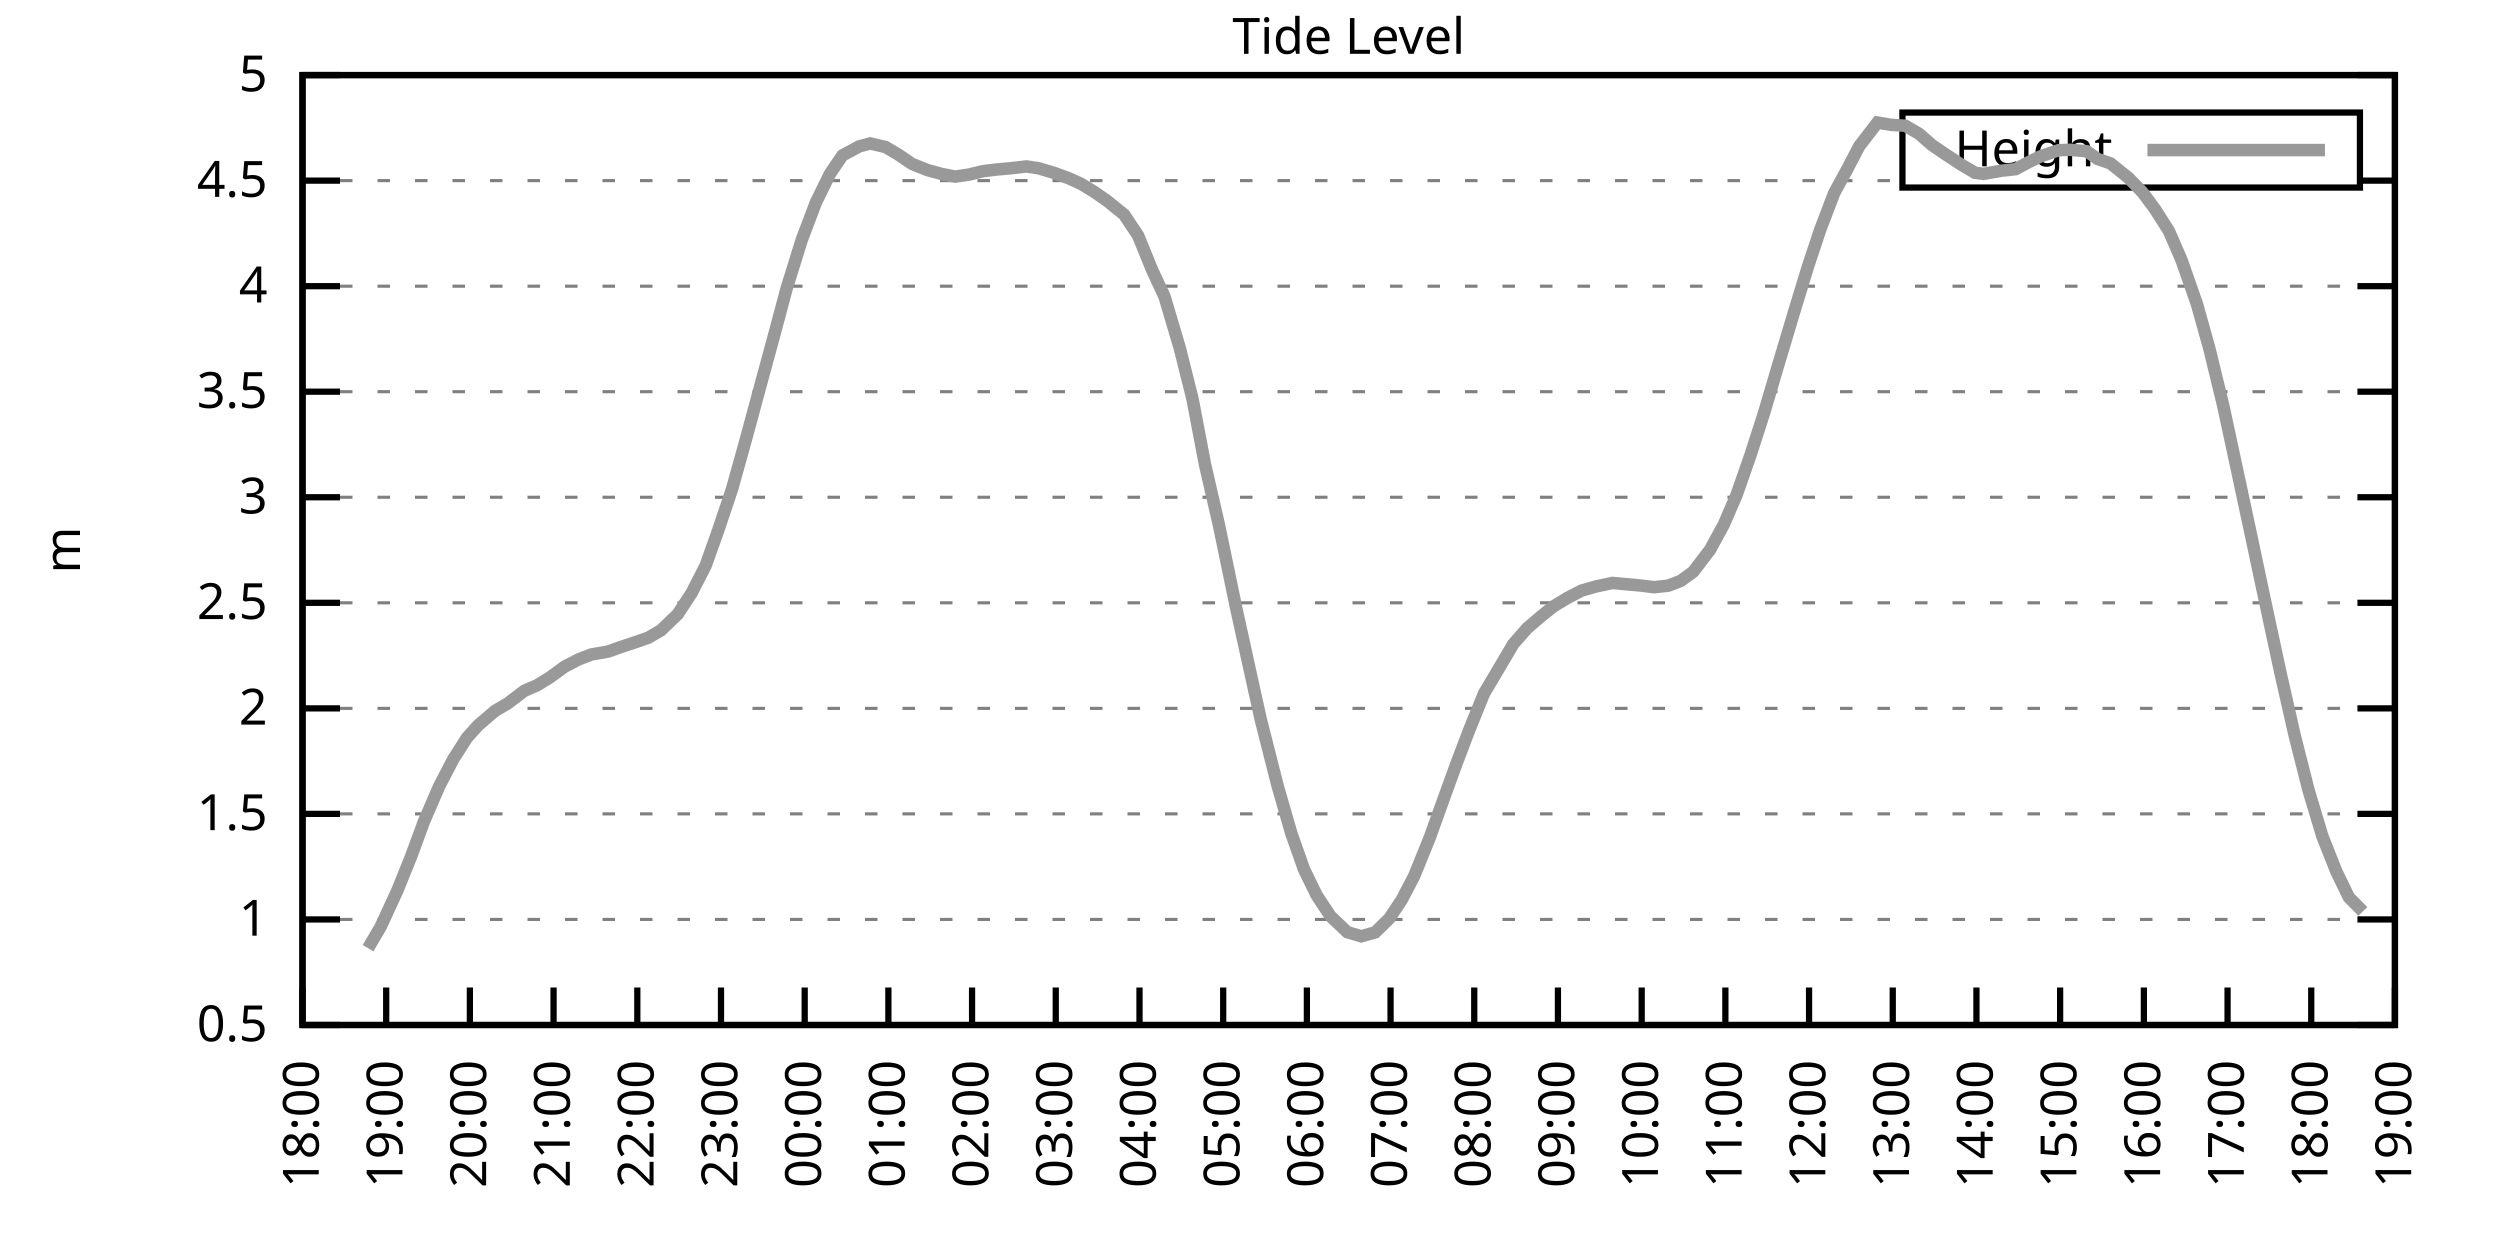
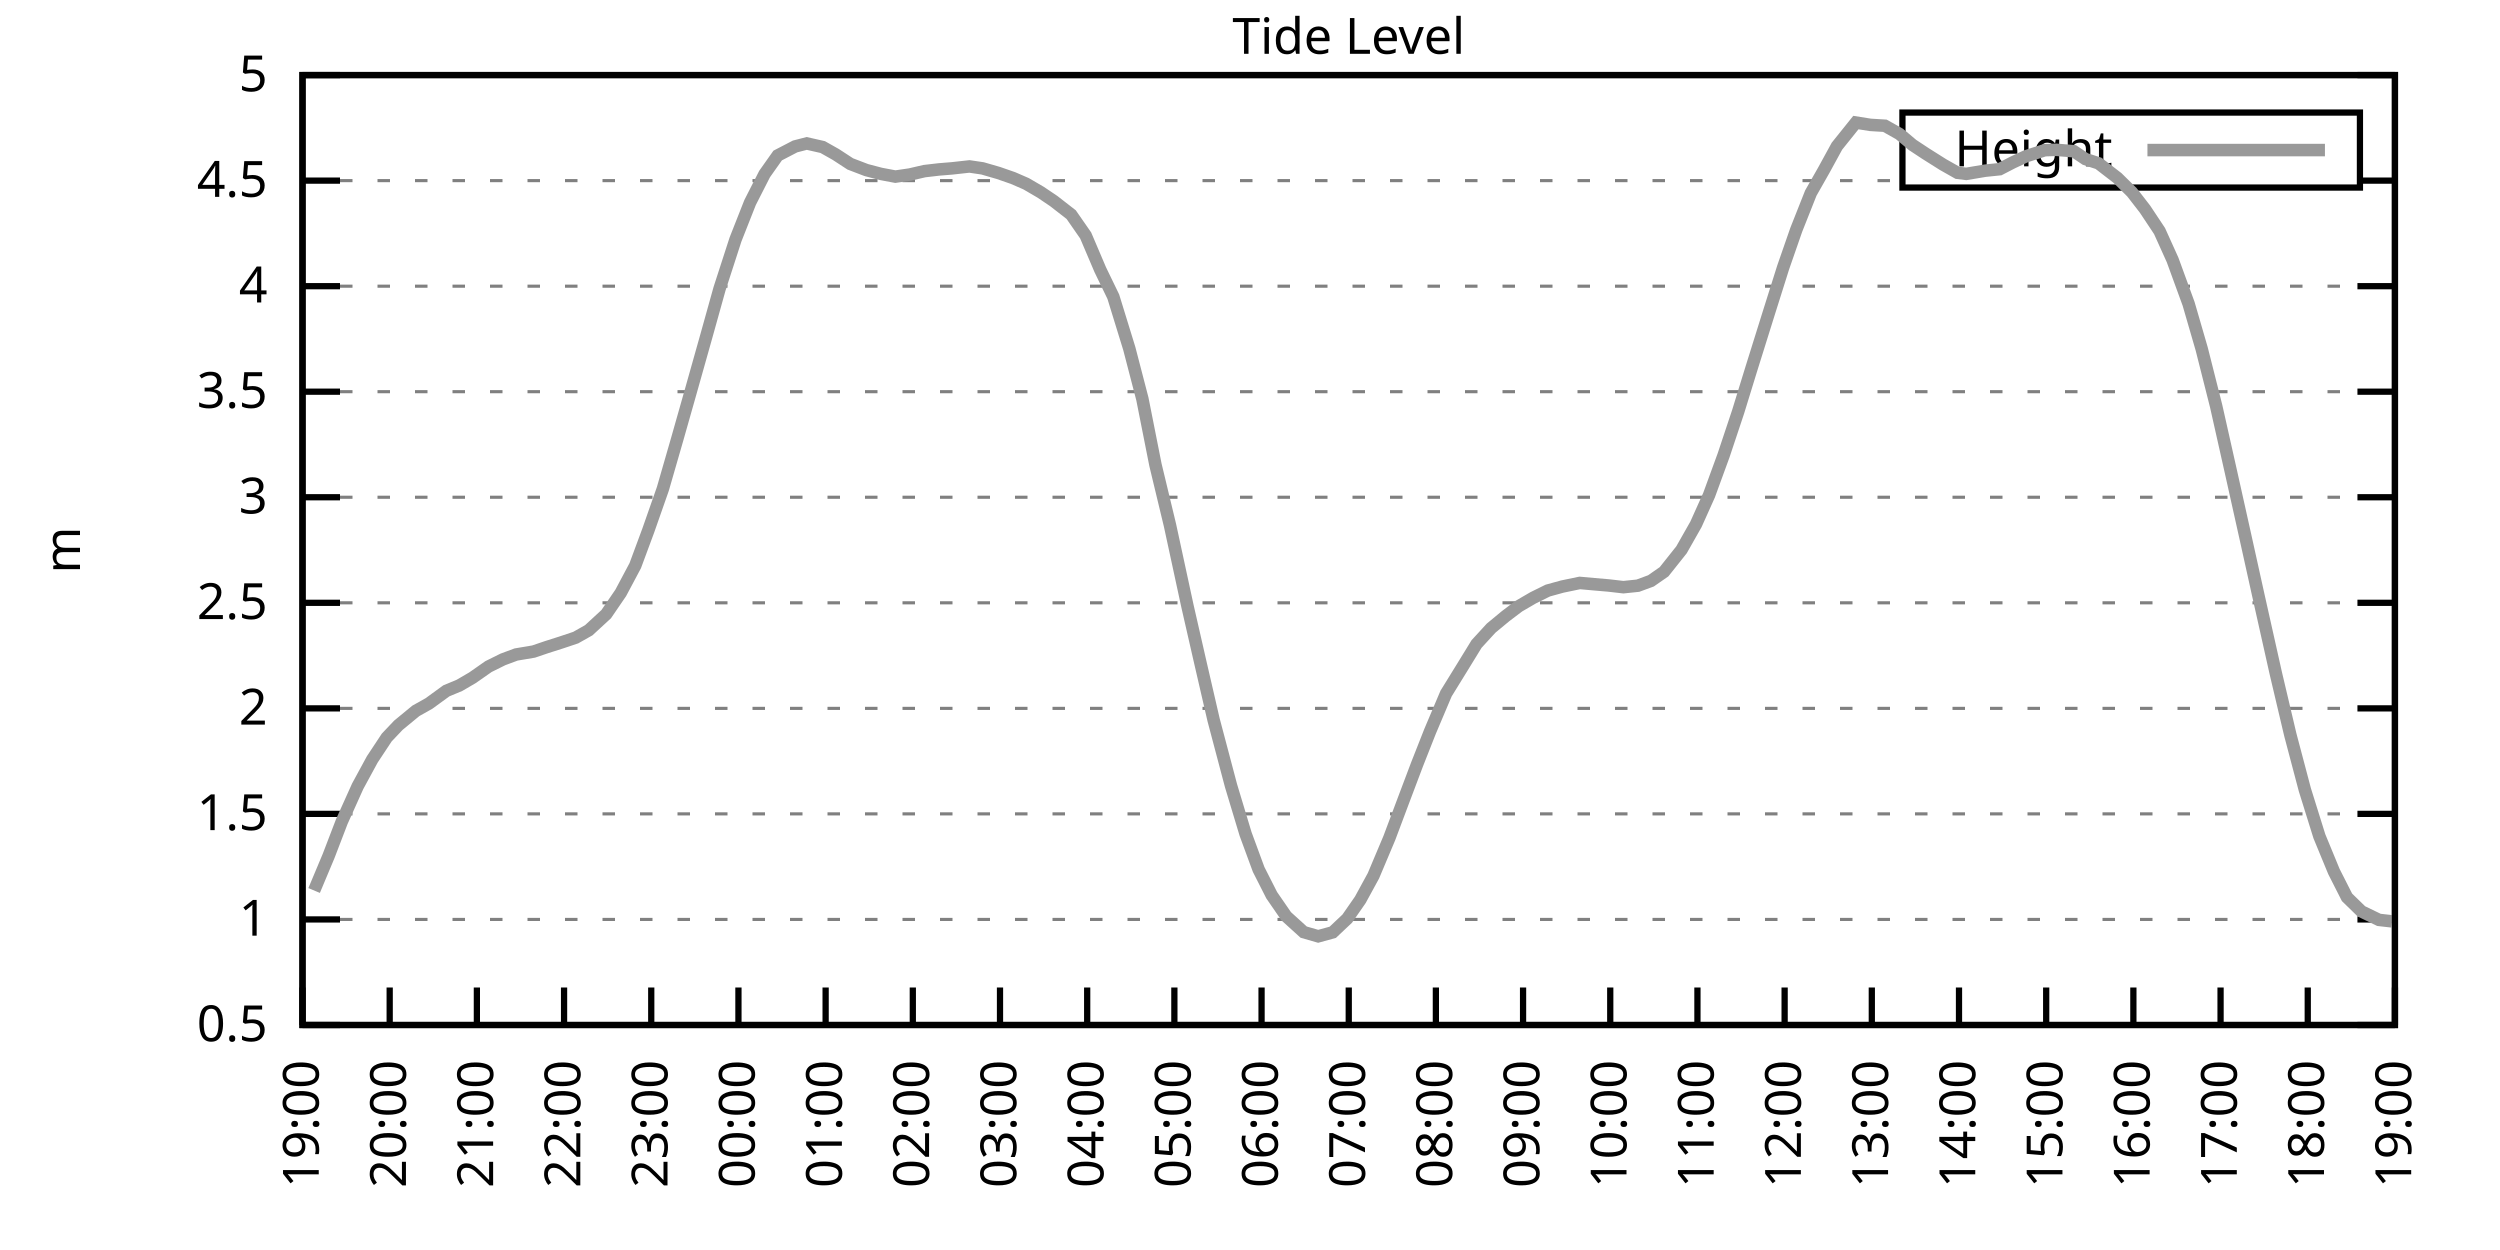
<svg xmlns="http://www.w3.org/2000/svg" xmlns:xlink="http://www.w3.org/1999/xlink" width="400" height="200" viewBox="0 0 400 200">
  <g id="gnuplot_canvas">
    <rect x="0" y="0" width="400" height="200" fill="none" />
    <defs>
      <circle id="gpDot" r="0.5" stroke-width="0.5" stroke="currentColor" />
      <path id="gpPt0" stroke-width="0.333" stroke="currentColor" d="M-1,0 h2 M0,-1 v2" />
      <path id="gpPt1" stroke-width="0.333" stroke="currentColor" d="M-1,-1 L1,1 M1,-1 L-1,1" />
      <path id="gpPt2" stroke-width="0.333" stroke="currentColor" d="M-1,0 L1,0 M0,-1 L0,1 M-1,-1 L1,1 M-1,1 L1,-1" />
      <rect id="gpPt3" stroke-width="0.333" stroke="currentColor" x="-1" y="-1" width="2" height="2" />
      <rect id="gpPt4" stroke-width="0.333" stroke="currentColor" fill="currentColor" x="-1" y="-1" width="2" height="2" />
      <circle id="gpPt5" stroke-width="0.333" stroke="currentColor" cx="0" cy="0" r="1" />
      <use xlink:href="#gpPt5" id="gpPt6" fill="currentColor" stroke="none" />
      <path id="gpPt7" stroke-width="0.333" stroke="currentColor" d="M0,-1.33 L-1.33,0.67 L1.33,0.67 z" />
      <use xlink:href="#gpPt7" id="gpPt8" fill="currentColor" stroke="none" />
      <use xlink:href="#gpPt7" id="gpPt9" stroke="currentColor" transform="rotate(180)" />
      <use xlink:href="#gpPt9" id="gpPt10" fill="currentColor" stroke="none" />
      <use xlink:href="#gpPt3" id="gpPt11" stroke="currentColor" transform="rotate(45)" />
      <use xlink:href="#gpPt11" id="gpPt12" fill="currentColor" stroke="none" />
      <path id="gpPt13" stroke-width="0.333" stroke="currentColor" d="M0,1.330 L1.265,0.411 L0.782,-1.067 L-0.782,-1.076 L-1.265,0.411 z" />
      <use xlink:href="#gpPt13" id="gpPt14" fill="currentColor" stroke="none" />
      <filter id="textbox" filterUnits="objectBoundingBox" x="0" y="0" height="1" width="1">
        <feFlood flood-color="white" flood-opacity="1" result="bgnd" />
        <feComposite in="SourceGraphic" in2="bgnd" operator="atop" />
      </filter>
      <filter id="greybox" filterUnits="objectBoundingBox" x="0" y="0" height="1" width="1">
        <feFlood flood-color="lightgrey" flood-opacity="1" result="grey" />
        <feComposite in="SourceGraphic" in2="grey" operator="atop" />
      </filter>
    </defs>
    <g fill="none" color="white" stroke="currentColor" stroke-width="1.00" stroke-linecap="butt" stroke-linejoin="miter">
</g>
    <g fill="none" color="black" stroke="currentColor" stroke-width="1.00" stroke-linecap="butt" stroke-linejoin="miter">
      <g stroke="none" shape-rendering="crispEdges">
        <polygon fill="rgb(255, 255, 255)" points="48.40,164.00 383.18,164.00 383.18,12.02 48.40,12.02 " />
      </g>
    </g>
    <g fill="none" color="black" stroke="currentColor" stroke-width="1.00" stroke-linecap="butt" stroke-linejoin="miter">
</g>
    <g fill="none" color="black" stroke="black" stroke-width="0.50" stroke-linecap="butt" stroke-linejoin="miter">
</g>
    <g fill="none" color="gray" stroke="currentColor" stroke-width="0.50" stroke-linecap="butt" stroke-linejoin="miter">
      <path stroke="gray" stroke-dasharray="2,4" class="gridline" d="M48.40,164.00 L383.19,164.00  " />
    </g>
    <g fill="none" color="gray" stroke="gray" stroke-width="1.00" stroke-linecap="butt" stroke-linejoin="miter">
</g>
    <g fill="none" color="black" stroke="currentColor" stroke-width="1.00" stroke-linecap="butt" stroke-linejoin="miter">
      <path stroke="black" d="M48.40,164.00 L54.40,164.00 M383.19,164.00 L377.19,164.00  " />
      <g transform="translate(42.80,166.60)" stroke="none" fill="black" font-family="Sans" font-size="8.00" text-anchor="end">
        <text>
          <tspan font-family="Sans"> 0.5</tspan>
        </text>
      </g>
    </g>
    <g fill="none" color="black" stroke="currentColor" stroke-width="1.00" stroke-linecap="butt" stroke-linejoin="miter">
</g>
    <g fill="none" color="black" stroke="black" stroke-width="0.50" stroke-linecap="butt" stroke-linejoin="miter">
</g>
    <g fill="none" color="gray" stroke="currentColor" stroke-width="0.50" stroke-linecap="butt" stroke-linejoin="miter">
      <path stroke="gray" stroke-dasharray="2,4" class="gridline" d="M48.40,147.11 L383.19,147.11  " />
    </g>
    <g fill="none" color="gray" stroke="gray" stroke-width="1.00" stroke-linecap="butt" stroke-linejoin="miter">
</g>
    <g fill="none" color="black" stroke="currentColor" stroke-width="1.00" stroke-linecap="butt" stroke-linejoin="miter">
      <path stroke="black" d="M48.40,147.11 L54.40,147.11 M383.19,147.11 L377.19,147.11  " />
      <g transform="translate(42.80,149.71)" stroke="none" fill="black" font-family="Sans" font-size="8.00" text-anchor="end">
        <text>
          <tspan font-family="Sans"> 1</tspan>
        </text>
      </g>
    </g>
    <g fill="none" color="black" stroke="currentColor" stroke-width="1.00" stroke-linecap="butt" stroke-linejoin="miter">
</g>
    <g fill="none" color="black" stroke="black" stroke-width="0.50" stroke-linecap="butt" stroke-linejoin="miter">
</g>
    <g fill="none" color="gray" stroke="currentColor" stroke-width="0.50" stroke-linecap="butt" stroke-linejoin="miter">
      <path stroke="gray" stroke-dasharray="2,4" class="gridline" d="M48.40,130.22 L383.19,130.22  " />
    </g>
    <g fill="none" color="gray" stroke="gray" stroke-width="1.00" stroke-linecap="butt" stroke-linejoin="miter">
</g>
    <g fill="none" color="black" stroke="currentColor" stroke-width="1.00" stroke-linecap="butt" stroke-linejoin="miter">
      <path stroke="black" d="M48.40,130.22 L54.40,130.22 M383.19,130.22 L377.19,130.22  " />
      <g transform="translate(42.80,132.82)" stroke="none" fill="black" font-family="Sans" font-size="8.00" text-anchor="end">
        <text>
          <tspan font-family="Sans"> 1.5</tspan>
        </text>
      </g>
    </g>
    <g fill="none" color="black" stroke="currentColor" stroke-width="1.00" stroke-linecap="butt" stroke-linejoin="miter">
</g>
    <g fill="none" color="black" stroke="black" stroke-width="0.50" stroke-linecap="butt" stroke-linejoin="miter">
</g>
    <g fill="none" color="gray" stroke="currentColor" stroke-width="0.50" stroke-linecap="butt" stroke-linejoin="miter">
      <path stroke="gray" stroke-dasharray="2,4" class="gridline" d="M48.40,113.34 L383.19,113.34  " />
    </g>
    <g fill="none" color="gray" stroke="gray" stroke-width="1.00" stroke-linecap="butt" stroke-linejoin="miter">
</g>
    <g fill="none" color="black" stroke="currentColor" stroke-width="1.00" stroke-linecap="butt" stroke-linejoin="miter">
      <path stroke="black" d="M48.40,113.34 L54.40,113.34 M383.19,113.34 L377.19,113.34  " />
      <g transform="translate(42.80,115.94)" stroke="none" fill="black" font-family="Sans" font-size="8.00" text-anchor="end">
        <text>
          <tspan font-family="Sans"> 2</tspan>
        </text>
      </g>
    </g>
    <g fill="none" color="black" stroke="currentColor" stroke-width="1.00" stroke-linecap="butt" stroke-linejoin="miter">
</g>
    <g fill="none" color="black" stroke="black" stroke-width="0.50" stroke-linecap="butt" stroke-linejoin="miter">
</g>
    <g fill="none" color="gray" stroke="currentColor" stroke-width="0.50" stroke-linecap="butt" stroke-linejoin="miter">
      <path stroke="gray" stroke-dasharray="2,4" class="gridline" d="M48.40,96.45 L383.19,96.45  " />
    </g>
    <g fill="none" color="gray" stroke="gray" stroke-width="1.00" stroke-linecap="butt" stroke-linejoin="miter">
</g>
    <g fill="none" color="black" stroke="currentColor" stroke-width="1.00" stroke-linecap="butt" stroke-linejoin="miter">
      <path stroke="black" d="M48.40,96.45 L54.40,96.45 M383.19,96.45 L377.19,96.45  " />
      <g transform="translate(42.80,99.05)" stroke="none" fill="black" font-family="Sans" font-size="8.00" text-anchor="end">
        <text>
          <tspan font-family="Sans"> 2.5</tspan>
        </text>
      </g>
    </g>
    <g fill="none" color="black" stroke="currentColor" stroke-width="1.00" stroke-linecap="butt" stroke-linejoin="miter">
</g>
    <g fill="none" color="black" stroke="black" stroke-width="0.50" stroke-linecap="butt" stroke-linejoin="miter">
</g>
    <g fill="none" color="gray" stroke="currentColor" stroke-width="0.50" stroke-linecap="butt" stroke-linejoin="miter">
      <path stroke="gray" stroke-dasharray="2,4" class="gridline" d="M48.40,79.56 L383.19,79.56  " />
    </g>
    <g fill="none" color="gray" stroke="gray" stroke-width="1.00" stroke-linecap="butt" stroke-linejoin="miter">
</g>
    <g fill="none" color="black" stroke="currentColor" stroke-width="1.00" stroke-linecap="butt" stroke-linejoin="miter">
      <path stroke="black" d="M48.40,79.56 L54.40,79.56 M383.19,79.56 L377.19,79.56  " />
      <g transform="translate(42.80,82.16)" stroke="none" fill="black" font-family="Sans" font-size="8.00" text-anchor="end">
        <text>
          <tspan font-family="Sans"> 3</tspan>
        </text>
      </g>
    </g>
    <g fill="none" color="black" stroke="currentColor" stroke-width="1.00" stroke-linecap="butt" stroke-linejoin="miter">
</g>
    <g fill="none" color="black" stroke="black" stroke-width="0.50" stroke-linecap="butt" stroke-linejoin="miter">
</g>
    <g fill="none" color="gray" stroke="currentColor" stroke-width="0.50" stroke-linecap="butt" stroke-linejoin="miter">
      <path stroke="gray" stroke-dasharray="2,4" class="gridline" d="M48.40,62.67 L383.19,62.67  " />
    </g>
    <g fill="none" color="gray" stroke="gray" stroke-width="1.00" stroke-linecap="butt" stroke-linejoin="miter">
</g>
    <g fill="none" color="black" stroke="currentColor" stroke-width="1.00" stroke-linecap="butt" stroke-linejoin="miter">
      <path stroke="black" d="M48.40,62.67 L54.40,62.67 M383.19,62.67 L377.19,62.67  " />
      <g transform="translate(42.80,65.27)" stroke="none" fill="black" font-family="Sans" font-size="8.00" text-anchor="end">
        <text>
          <tspan font-family="Sans"> 3.5</tspan>
        </text>
      </g>
    </g>
    <g fill="none" color="black" stroke="currentColor" stroke-width="1.00" stroke-linecap="butt" stroke-linejoin="miter">
</g>
    <g fill="none" color="black" stroke="black" stroke-width="0.50" stroke-linecap="butt" stroke-linejoin="miter">
</g>
    <g fill="none" color="gray" stroke="currentColor" stroke-width="0.50" stroke-linecap="butt" stroke-linejoin="miter">
      <path stroke="gray" stroke-dasharray="2,4" class="gridline" d="M48.40,45.79 L383.19,45.79  " />
    </g>
    <g fill="none" color="gray" stroke="gray" stroke-width="1.00" stroke-linecap="butt" stroke-linejoin="miter">
</g>
    <g fill="none" color="black" stroke="currentColor" stroke-width="1.00" stroke-linecap="butt" stroke-linejoin="miter">
      <path stroke="black" d="M48.40,45.79 L54.40,45.79 M383.19,45.79 L377.19,45.79  " />
      <g transform="translate(42.80,48.39)" stroke="none" fill="black" font-family="Sans" font-size="8.00" text-anchor="end">
        <text>
          <tspan font-family="Sans"> 4</tspan>
        </text>
      </g>
    </g>
    <g fill="none" color="black" stroke="currentColor" stroke-width="1.00" stroke-linecap="butt" stroke-linejoin="miter">
</g>
    <g fill="none" color="black" stroke="black" stroke-width="0.50" stroke-linecap="butt" stroke-linejoin="miter">
</g>
    <g fill="none" color="gray" stroke="currentColor" stroke-width="0.50" stroke-linecap="butt" stroke-linejoin="miter">
      <path stroke="gray" stroke-dasharray="2,4" class="gridline" d="M48.40,28.90 L304.39,28.90 M377.59,28.90 L383.19,28.90  " />
    </g>
    <g fill="none" color="gray" stroke="gray" stroke-width="1.00" stroke-linecap="butt" stroke-linejoin="miter">
</g>
    <g fill="none" color="black" stroke="currentColor" stroke-width="1.00" stroke-linecap="butt" stroke-linejoin="miter">
      <path stroke="black" d="M48.40,28.90 L54.40,28.90 M383.19,28.90 L377.19,28.90  " />
      <g transform="translate(42.80,31.50)" stroke="none" fill="black" font-family="Sans" font-size="8.00" text-anchor="end">
        <text>
          <tspan font-family="Sans"> 4.5</tspan>
        </text>
      </g>
    </g>
    <g fill="none" color="black" stroke="currentColor" stroke-width="1.00" stroke-linecap="butt" stroke-linejoin="miter">
</g>
    <g fill="none" color="black" stroke="black" stroke-width="0.50" stroke-linecap="butt" stroke-linejoin="miter">
</g>
    <g fill="none" color="gray" stroke="currentColor" stroke-width="0.50" stroke-linecap="butt" stroke-linejoin="miter">
      <path stroke="gray" stroke-dasharray="2,4" class="gridline" d="M48.40,12.01 L383.19,12.01  " />
    </g>
    <g fill="none" color="gray" stroke="gray" stroke-width="1.00" stroke-linecap="butt" stroke-linejoin="miter">
</g>
    <g fill="none" color="black" stroke="currentColor" stroke-width="1.00" stroke-linecap="butt" stroke-linejoin="miter">
      <path stroke="black" d="M48.40,12.01 L54.40,12.01 M383.19,12.01 L377.19,12.01  " />
      <g transform="translate(42.80,14.61)" stroke="none" fill="black" font-family="Sans" font-size="8.00" text-anchor="end">
        <text>
          <tspan font-family="Sans"> 5</tspan>
        </text>
      </g>
    </g>
    <g fill="none" color="black" stroke="currentColor" stroke-width="1.00" stroke-linecap="butt" stroke-linejoin="miter">
      <path stroke="black" d="M48.40,164.00 L48.40,158.00  " />
      <g transform="translate(51.00,169.60) rotate(270.00)" stroke="none" fill="black" font-family="Sans" font-size="8.00" text-anchor="end">
        <text>
-           <tspan font-family="Sans">18:00</tspan>
-         </text>
-       </g>
-     </g>
-     <g fill="none" color="black" stroke="currentColor" stroke-width="1.00" stroke-linecap="butt" stroke-linejoin="miter">
-       <path stroke="black" d="M61.79,164.00 L61.79,158.00  " />
-       <g transform="translate(64.39,169.60) rotate(270.00)" stroke="none" fill="black" font-family="Sans" font-size="8.00" text-anchor="end">
-         <text>
          <tspan font-family="Sans">19:00</tspan>
        </text>
      </g>
    </g>
    <g fill="none" color="black" stroke="currentColor" stroke-width="1.00" stroke-linecap="butt" stroke-linejoin="miter">
-       <path stroke="black" d="M75.18,164.00 L75.18,158.00  " />
-       <g transform="translate(77.78,169.60) rotate(270.00)" stroke="none" fill="black" font-family="Sans" font-size="8.00" text-anchor="end">
+       <path stroke="black" d="M62.35,164.00 L62.35,158.00  " />
+       <g transform="translate(64.95,169.60) rotate(270.00)" stroke="none" fill="black" font-family="Sans" font-size="8.00" text-anchor="end">
        <text>
          <tspan font-family="Sans">20:00</tspan>
        </text>
      </g>
    </g>
    <g fill="none" color="black" stroke="currentColor" stroke-width="1.00" stroke-linecap="butt" stroke-linejoin="miter">
-       <path stroke="black" d="M88.57,164.00 L88.57,158.00  " />
-       <g transform="translate(91.17,169.60) rotate(270.00)" stroke="none" fill="black" font-family="Sans" font-size="8.00" text-anchor="end">
+       <path stroke="black" d="M76.30,164.00 L76.30,158.00  " />
+       <g transform="translate(78.90,169.60) rotate(270.00)" stroke="none" fill="black" font-family="Sans" font-size="8.00" text-anchor="end">
        <text>
          <tspan font-family="Sans">21:00</tspan>
        </text>
      </g>
    </g>
    <g fill="none" color="black" stroke="currentColor" stroke-width="1.00" stroke-linecap="butt" stroke-linejoin="miter">
-       <path stroke="black" d="M101.97,164.00 L101.97,158.00  " />
-       <g transform="translate(104.57,169.60) rotate(270.00)" stroke="none" fill="black" font-family="Sans" font-size="8.00" text-anchor="end">
+       <path stroke="black" d="M90.25,164.00 L90.25,158.00  " />
+       <g transform="translate(92.85,169.60) rotate(270.00)" stroke="none" fill="black" font-family="Sans" font-size="8.00" text-anchor="end">
        <text>
          <tspan font-family="Sans">22:00</tspan>
        </text>
      </g>
    </g>
    <g fill="none" color="black" stroke="currentColor" stroke-width="1.00" stroke-linecap="butt" stroke-linejoin="miter">
-       <path stroke="black" d="M115.36,164.00 L115.36,158.00  " />
-       <g transform="translate(117.96,169.60) rotate(270.00)" stroke="none" fill="black" font-family="Sans" font-size="8.00" text-anchor="end">
+       <path stroke="black" d="M104.20,164.00 L104.20,158.00  " />
+       <g transform="translate(106.80,169.60) rotate(270.00)" stroke="none" fill="black" font-family="Sans" font-size="8.00" text-anchor="end">
        <text>
          <tspan font-family="Sans">23:00</tspan>
        </text>
      </g>
    </g>
    <g fill="none" color="black" stroke="currentColor" stroke-width="1.00" stroke-linecap="butt" stroke-linejoin="miter">
-       <path stroke="black" d="M128.75,164.00 L128.75,158.00  " />
-       <g transform="translate(131.35,169.60) rotate(270.00)" stroke="none" fill="black" font-family="Sans" font-size="8.00" text-anchor="end">
+       <path stroke="black" d="M118.15,164.00 L118.15,158.00  " />
+       <g transform="translate(120.75,169.60) rotate(270.00)" stroke="none" fill="black" font-family="Sans" font-size="8.00" text-anchor="end">
        <text>
          <tspan font-family="Sans">00:00</tspan>
        </text>
      </g>
    </g>
    <g fill="none" color="black" stroke="currentColor" stroke-width="1.00" stroke-linecap="butt" stroke-linejoin="miter">
-       <path stroke="black" d="M142.14,164.00 L142.14,158.00  " />
-       <g transform="translate(144.74,169.60) rotate(270.00)" stroke="none" fill="black" font-family="Sans" font-size="8.00" text-anchor="end">
+       <path stroke="black" d="M132.10,164.00 L132.10,158.00  " />
+       <g transform="translate(134.70,169.60) rotate(270.00)" stroke="none" fill="black" font-family="Sans" font-size="8.00" text-anchor="end">
        <text>
          <tspan font-family="Sans">01:00</tspan>
        </text>
      </g>
    </g>
    <g fill="none" color="black" stroke="currentColor" stroke-width="1.00" stroke-linecap="butt" stroke-linejoin="miter">
-       <path stroke="black" d="M155.53,164.00 L155.53,158.00  " />
-       <g transform="translate(158.13,169.60) rotate(270.00)" stroke="none" fill="black" font-family="Sans" font-size="8.00" text-anchor="end">
+       <path stroke="black" d="M146.05,164.00 L146.05,158.00  " />
+       <g transform="translate(148.65,169.60) rotate(270.00)" stroke="none" fill="black" font-family="Sans" font-size="8.00" text-anchor="end">
        <text>
          <tspan font-family="Sans">02:00</tspan>
        </text>
      </g>
    </g>
    <g fill="none" color="black" stroke="currentColor" stroke-width="1.00" stroke-linecap="butt" stroke-linejoin="miter">
-       <path stroke="black" d="M168.92,164.00 L168.92,158.00  " />
-       <g transform="translate(171.52,169.60) rotate(270.00)" stroke="none" fill="black" font-family="Sans" font-size="8.00" text-anchor="end">
+       <path stroke="black" d="M160.00,164.00 L160.00,158.00  " />
+       <g transform="translate(162.60,169.60) rotate(270.00)" stroke="none" fill="black" font-family="Sans" font-size="8.00" text-anchor="end">
        <text>
          <tspan font-family="Sans">03:00</tspan>
        </text>
      </g>
    </g>
    <g fill="none" color="black" stroke="currentColor" stroke-width="1.00" stroke-linecap="butt" stroke-linejoin="miter">
-       <path stroke="black" d="M182.32,164.00 L182.32,158.00  " />
-       <g transform="translate(184.92,169.60) rotate(270.00)" stroke="none" fill="black" font-family="Sans" font-size="8.00" text-anchor="end">
+       <path stroke="black" d="M173.95,164.00 L173.95,158.00  " />
+       <g transform="translate(176.55,169.60) rotate(270.00)" stroke="none" fill="black" font-family="Sans" font-size="8.00" text-anchor="end">
        <text>
          <tspan font-family="Sans">04:00</tspan>
        </text>
      </g>
    </g>
    <g fill="none" color="black" stroke="currentColor" stroke-width="1.00" stroke-linecap="butt" stroke-linejoin="miter">
-       <path stroke="black" d="M195.71,164.00 L195.71,158.00  " />
-       <g transform="translate(198.31,169.60) rotate(270.00)" stroke="none" fill="black" font-family="Sans" font-size="8.00" text-anchor="end">
+       <path stroke="black" d="M187.90,164.00 L187.90,158.00  " />
+       <g transform="translate(190.50,169.60) rotate(270.00)" stroke="none" fill="black" font-family="Sans" font-size="8.00" text-anchor="end">
        <text>
          <tspan font-family="Sans">05:00</tspan>
        </text>
      </g>
    </g>
    <g fill="none" color="black" stroke="currentColor" stroke-width="1.00" stroke-linecap="butt" stroke-linejoin="miter">
-       <path stroke="black" d="M209.10,164.00 L209.10,158.00  " />
-       <g transform="translate(211.70,169.60) rotate(270.00)" stroke="none" fill="black" font-family="Sans" font-size="8.00" text-anchor="end">
+       <path stroke="black" d="M201.85,164.00 L201.85,158.00  " />
+       <g transform="translate(204.45,169.60) rotate(270.00)" stroke="none" fill="black" font-family="Sans" font-size="8.00" text-anchor="end">
        <text>
          <tspan font-family="Sans">06:00</tspan>
        </text>
      </g>
    </g>
    <g fill="none" color="black" stroke="currentColor" stroke-width="1.00" stroke-linecap="butt" stroke-linejoin="miter">
-       <path stroke="black" d="M222.49,164.00 L222.49,158.00  " />
-       <g transform="translate(225.09,169.60) rotate(270.00)" stroke="none" fill="black" font-family="Sans" font-size="8.00" text-anchor="end">
+       <path stroke="black" d="M215.80,164.00 L215.80,158.00  " />
+       <g transform="translate(218.40,169.60) rotate(270.00)" stroke="none" fill="black" font-family="Sans" font-size="8.00" text-anchor="end">
        <text>
          <tspan font-family="Sans">07:00</tspan>
        </text>
      </g>
    </g>
    <g fill="none" color="black" stroke="currentColor" stroke-width="1.00" stroke-linecap="butt" stroke-linejoin="miter">
-       <path stroke="black" d="M235.88,164.00 L235.88,158.00  " />
-       <g transform="translate(238.48,169.60) rotate(270.00)" stroke="none" fill="black" font-family="Sans" font-size="8.00" text-anchor="end">
+       <path stroke="black" d="M229.74,164.00 L229.74,158.00  " />
+       <g transform="translate(232.34,169.60) rotate(270.00)" stroke="none" fill="black" font-family="Sans" font-size="8.00" text-anchor="end">
        <text>
          <tspan font-family="Sans">08:00</tspan>
        </text>
      </g>
    </g>
    <g fill="none" color="black" stroke="currentColor" stroke-width="1.00" stroke-linecap="butt" stroke-linejoin="miter">
-       <path stroke="black" d="M249.27,164.00 L249.27,158.00  " />
-       <g transform="translate(251.87,169.60) rotate(270.00)" stroke="none" fill="black" font-family="Sans" font-size="8.00" text-anchor="end">
+       <path stroke="black" d="M243.69,164.00 L243.69,158.00  " />
+       <g transform="translate(246.29,169.60) rotate(270.00)" stroke="none" fill="black" font-family="Sans" font-size="8.00" text-anchor="end">
        <text>
          <tspan font-family="Sans">09:00</tspan>
        </text>
      </g>
    </g>
    <g fill="none" color="black" stroke="currentColor" stroke-width="1.00" stroke-linecap="butt" stroke-linejoin="miter">
-       <path stroke="black" d="M262.67,164.00 L262.67,158.00  " />
-       <g transform="translate(265.27,169.60) rotate(270.00)" stroke="none" fill="black" font-family="Sans" font-size="8.00" text-anchor="end">
+       <path stroke="black" d="M257.64,164.00 L257.64,158.00  " />
+       <g transform="translate(260.24,169.60) rotate(270.00)" stroke="none" fill="black" font-family="Sans" font-size="8.00" text-anchor="end">
        <text>
          <tspan font-family="Sans">10:00</tspan>
        </text>
      </g>
    </g>
    <g fill="none" color="black" stroke="currentColor" stroke-width="1.00" stroke-linecap="butt" stroke-linejoin="miter">
-       <path stroke="black" d="M276.06,164.00 L276.06,158.00  " />
-       <g transform="translate(278.66,169.60) rotate(270.00)" stroke="none" fill="black" font-family="Sans" font-size="8.00" text-anchor="end">
+       <path stroke="black" d="M271.59,164.00 L271.59,158.00  " />
+       <g transform="translate(274.19,169.60) rotate(270.00)" stroke="none" fill="black" font-family="Sans" font-size="8.00" text-anchor="end">
        <text>
          <tspan font-family="Sans">11:00</tspan>
        </text>
      </g>
    </g>
    <g fill="none" color="black" stroke="currentColor" stroke-width="1.00" stroke-linecap="butt" stroke-linejoin="miter">
-       <path stroke="black" d="M289.45,164.00 L289.45,158.00  " />
-       <g transform="translate(292.05,169.60) rotate(270.00)" stroke="none" fill="black" font-family="Sans" font-size="8.00" text-anchor="end">
+       <path stroke="black" d="M285.54,164.00 L285.54,158.00  " />
+       <g transform="translate(288.14,169.60) rotate(270.00)" stroke="none" fill="black" font-family="Sans" font-size="8.00" text-anchor="end">
        <text>
          <tspan font-family="Sans">12:00</tspan>
        </text>
      </g>
    </g>
    <g fill="none" color="black" stroke="currentColor" stroke-width="1.00" stroke-linecap="butt" stroke-linejoin="miter">
-       <path stroke="black" d="M302.84,164.00 L302.84,158.00  " />
-       <g transform="translate(305.44,169.60) rotate(270.00)" stroke="none" fill="black" font-family="Sans" font-size="8.00" text-anchor="end">
+       <path stroke="black" d="M299.49,164.00 L299.49,158.00  " />
+       <g transform="translate(302.09,169.60) rotate(270.00)" stroke="none" fill="black" font-family="Sans" font-size="8.00" text-anchor="end">
        <text>
          <tspan font-family="Sans">13:00</tspan>
        </text>
      </g>
    </g>
    <g fill="none" color="black" stroke="currentColor" stroke-width="1.00" stroke-linecap="butt" stroke-linejoin="miter">
-       <path stroke="black" d="M316.23,164.00 L316.23,158.00  " />
-       <g transform="translate(318.83,169.60) rotate(270.00)" stroke="none" fill="black" font-family="Sans" font-size="8.00" text-anchor="end">
+       <path stroke="black" d="M313.44,164.00 L313.44,158.00  " />
+       <g transform="translate(316.04,169.60) rotate(270.00)" stroke="none" fill="black" font-family="Sans" font-size="8.00" text-anchor="end">
        <text>
          <tspan font-family="Sans">14:00</tspan>
        </text>
      </g>
    </g>
    <g fill="none" color="black" stroke="currentColor" stroke-width="1.00" stroke-linecap="butt" stroke-linejoin="miter">
-       <path stroke="black" d="M329.62,164.00 L329.62,158.00  " />
-       <g transform="translate(332.22,169.60) rotate(270.00)" stroke="none" fill="black" font-family="Sans" font-size="8.00" text-anchor="end">
+       <path stroke="black" d="M327.39,164.00 L327.39,158.00  " />
+       <g transform="translate(329.99,169.60) rotate(270.00)" stroke="none" fill="black" font-family="Sans" font-size="8.00" text-anchor="end">
        <text>
          <tspan font-family="Sans">15:00</tspan>
        </text>
      </g>
    </g>
    <g fill="none" color="black" stroke="currentColor" stroke-width="1.00" stroke-linecap="butt" stroke-linejoin="miter">
-       <path stroke="black" d="M343.02,164.00 L343.02,158.00  " />
-       <g transform="translate(345.62,169.60) rotate(270.00)" stroke="none" fill="black" font-family="Sans" font-size="8.00" text-anchor="end">
+       <path stroke="black" d="M341.34,164.00 L341.34,158.00  " />
+       <g transform="translate(343.94,169.60) rotate(270.00)" stroke="none" fill="black" font-family="Sans" font-size="8.00" text-anchor="end">
        <text>
          <tspan font-family="Sans">16:00</tspan>
        </text>
      </g>
    </g>
    <g fill="none" color="black" stroke="currentColor" stroke-width="1.00" stroke-linecap="butt" stroke-linejoin="miter">
-       <path stroke="black" d="M356.41,164.00 L356.41,158.00  " />
-       <g transform="translate(359.01,169.60) rotate(270.00)" stroke="none" fill="black" font-family="Sans" font-size="8.00" text-anchor="end">
+       <path stroke="black" d="M355.29,164.00 L355.29,158.00  " />
+       <g transform="translate(357.89,169.60) rotate(270.00)" stroke="none" fill="black" font-family="Sans" font-size="8.00" text-anchor="end">
        <text>
          <tspan font-family="Sans">17:00</tspan>
        </text>
      </g>
    </g>
    <g fill="none" color="black" stroke="currentColor" stroke-width="1.00" stroke-linecap="butt" stroke-linejoin="miter">
-       <path stroke="black" d="M369.80,164.00 L369.80,158.00  " />
-       <g transform="translate(372.40,169.60) rotate(270.00)" stroke="none" fill="black" font-family="Sans" font-size="8.00" text-anchor="end">
+       <path stroke="black" d="M369.24,164.00 L369.24,158.00  " />
+       <g transform="translate(371.84,169.60) rotate(270.00)" stroke="none" fill="black" font-family="Sans" font-size="8.00" text-anchor="end">
        <text>
          <tspan font-family="Sans">18:00</tspan>
        </text>
      </g>
    </g>
    <g fill="none" color="black" stroke="currentColor" stroke-width="1.00" stroke-linecap="butt" stroke-linejoin="miter">
      <path stroke="black" d="M383.19,164.00 L383.19,158.00  " />
      <g transform="translate(385.79,169.60) rotate(270.00)" stroke="none" fill="black" font-family="Sans" font-size="8.00" text-anchor="end">
        <text>
          <tspan font-family="Sans">19:00</tspan>
        </text>
      </g>
    </g>
    <g fill="none" color="black" stroke="currentColor" stroke-width="1.00" stroke-linecap="butt" stroke-linejoin="miter">
</g>
    <g fill="none" color="black" stroke="currentColor" stroke-width="1.00" stroke-linecap="butt" stroke-linejoin="miter">
      <path stroke="black" d="M48.40,12.01 L48.40,164.00 L383.19,164.00 L383.19,12.01 L48.40,12.01 Z  " />
    </g>
    <g fill="none" color="black" stroke="currentColor" stroke-width="1.00" stroke-linecap="butt" stroke-linejoin="miter">
</g>
    <g fill="none" color="black" stroke="currentColor" stroke-width="1.00" stroke-linecap="butt" stroke-linejoin="miter">
      <path stroke="black" d="M304.39,30.01 L304.39,18.01 L377.59,18.01 L377.59,30.01 L304.39,30.01 Z  " />
    </g>
    <g id="Tide_level_plot_1">
      <g fill="none" color="white" stroke="black" stroke-width="2.00" stroke-linecap="butt" stroke-linejoin="miter">
</g>
      <g fill="none" color="black" stroke="currentColor" stroke-width="2.00" stroke-linecap="butt" stroke-linejoin="miter">
        <g transform="translate(337.99,26.61)" stroke="none" fill="black" font-family="Sans" font-size="8.00" text-anchor="end">
          <text>
            <tspan font-family="Sans">Height</tspan>
          </text>
        </g>
      </g>
      <g fill="none" color="black" stroke="currentColor" stroke-width="2.00" stroke-linecap="butt" stroke-linejoin="miter">
-         <path stroke="rgb(153, 153, 153)" d="M343.59,24.01 L371.99,24.01 M58.89,151.71 L60.90,148.29 L63.58,142.48 L65.81,136.95 L67.82,131.47 L70.27,125.80   L72.50,121.51 L74.74,118.00 L76.52,116.04 L79.20,113.74 L81.21,112.56 L83.89,110.53 L85.90,109.66 L87.91,108.44   L90.36,106.65 L92.59,105.50 L94.60,104.72 L97.28,104.25 L99.29,103.54 L101.52,102.80 L103.75,102.02 L105.76,100.84   L108.44,98.27 L110.67,94.86 L112.90,90.50 L114.91,84.86 L117.14,78.21 L119.38,70.17 L121.38,62.77 L123.84,53.72   L125.85,46.19 L128.30,38.32 L130.54,32.41 L132.77,27.85 L134.78,24.88 L137.45,23.43 L139.24,22.95 L141.69,23.53   L143.70,24.71 L145.94,26.23 L148.39,27.21 L150.62,27.82 L152.85,28.26 L155.09,27.92 L157.32,27.38 L159.55,27.11   L161.56,26.94 L164.24,26.63 L166.25,26.94 L168.70,27.68 L170.93,28.49 L172.94,29.40 L175.17,30.76 L177.18,32.17   L179.86,34.34 L182.09,37.68 L184.32,43.15 L186.33,47.47 L188.79,55.78 L190.80,63.82 L192.81,74.36 L195.04,84.05   L197.72,96.96 L199.73,106.11 L201.73,115.16 L204.41,125.70 L206.64,133.43 L208.65,139.11 L210.66,143.23 L212.89,146.61   L215.57,149.14 L217.80,149.81 L220.04,149.17 L222.27,146.98 L224.28,143.97 L226.29,140.12 L228.74,134.07 L230.75,128.47   L232.98,122.32 L234.99,117.02 L237.44,110.97 L239.90,106.82 L242.13,103.04 L244.36,100.50 L246.60,98.58 L248.60,96.99   L250.84,95.64 L253.07,94.49 L255.30,93.85 L257.98,93.27 L260.21,93.48 L262.44,93.68 L264.67,93.95 L266.91,93.71   L268.92,92.94 L270.92,91.48 L273.60,87.97 L275.83,83.88 L277.84,79.22 L280.07,72.84 L282.31,65.88 L284.32,59.06   L286.99,50.14 L289.23,42.78 L291.23,36.77 L293.47,30.89 L295.48,27.21 L297.48,23.39 L300.39,19.61 L302.62,19.98   L304.85,20.12 L307.08,21.43 L309.09,23.19 L311.10,24.57 L313.78,26.33 L316.01,27.65 L317.35,27.82 L320.25,27.31   L322.48,27.07 L324.49,25.99 L326.50,25.01 L329.40,24.03 L331.19,23.97 L333.86,24.20 L335.65,25.45 L337.66,26.13   L340.56,28.46 L342.79,30.76 L344.80,33.46 L347.03,36.97 L349.04,41.60 L351.50,48.62 L353.51,55.82 L355.74,65.00   L357.97,75.37 L360.20,85.78 L362.21,95.27 L364.89,107.73 L367.12,117.56 L369.35,126.37 L371.58,133.80 L373.82,139.45   L375.82,143.57 L378.06,145.83  " />
+         <path stroke="rgb(153, 153, 153)" d="M343.59,24.01 L371.99,24.01 M50.26,142.48 L52.58,136.95 L54.68,131.47 L57.23,125.80 L59.56,121.51 L61.88,118.00   L63.74,116.04 L66.53,113.74 L68.63,112.56 L71.42,110.53 L73.51,109.66 L75.60,108.44 L78.16,106.65 L80.48,105.50   L82.58,104.72 L85.37,104.25 L87.46,103.54 L89.78,102.80 L92.11,102.02 L94.20,100.84 L96.99,98.27 L99.32,94.86   L101.64,90.50 L103.73,84.86 L106.06,78.21 L108.38,70.17 L110.48,62.77 L113.03,53.72 L115.13,46.19 L117.68,38.32   L120.01,32.41 L122.33,27.85 L124.43,24.88 L127.22,23.43 L129.08,22.95 L131.63,23.53 L133.72,24.71 L136.05,26.23   L138.61,27.21 L140.93,27.82 L143.26,28.26 L145.58,27.92 L147.91,27.38 L150.23,27.11 L152.32,26.94 L155.11,26.63   L157.21,26.94 L159.76,27.68 L162.09,28.49 L164.18,29.40 L166.51,30.76 L168.60,32.17 L171.39,34.34 L173.71,37.68   L176.04,43.15 L178.13,47.47 L180.69,55.78 L182.78,63.82 L184.87,74.36 L187.20,84.05 L189.99,96.96 L192.08,106.11   L194.17,115.16 L196.96,125.70 L199.29,133.43 L201.38,139.11 L203.47,143.23 L205.80,146.61 L208.59,149.14 L210.91,149.81   L213.24,149.17 L215.56,146.98 L217.65,143.97 L219.75,140.12 L222.30,134.07 L224.40,128.47 L226.72,122.32 L228.81,117.02   L231.37,110.97 L233.93,106.82 L236.25,103.04 L238.58,100.50 L240.90,98.58 L243.00,96.99 L245.32,95.64 L247.65,94.49   L249.97,93.85 L252.76,93.27 L255.09,93.48 L257.41,93.68 L259.74,93.95 L262.06,93.71 L264.15,92.94 L266.25,91.48   L269.04,87.97 L271.36,83.88 L273.45,79.22 L275.78,72.84 L278.10,65.88 L280.20,59.06 L282.99,50.14 L285.31,42.78   L287.40,36.77 L289.73,30.89 L291.82,27.21 L293.91,23.39 L296.94,19.61 L299.26,19.98 L301.58,20.12 L303.91,21.43   L306.00,23.19 L308.09,24.57 L310.88,26.33 L313.21,27.65 L314.60,27.82 L317.63,27.31 L319.95,27.07 L322.04,25.99   L324.14,25.01 L327.16,24.03 L329.02,23.97 L331.81,24.20 L333.67,25.45 L335.76,26.13 L338.78,28.46 L341.11,30.76   L343.20,33.46 L345.53,36.97 L347.62,41.60 L350.18,48.62 L352.27,55.82 L354.59,65.00 L356.92,75.37 L359.24,85.78   L361.34,95.27 L364.13,107.73 L366.45,117.56 L368.78,126.37 L371.10,133.80 L373.43,139.45 L375.52,143.57 L377.84,145.83   L380.63,147.18 L382.73,147.42  " />
      </g>
    </g>
    <g fill="none" color="black" stroke="currentColor" stroke-width="2.00" stroke-linecap="butt" stroke-linejoin="miter">
</g>
    <g fill="none" color="black" stroke="black" stroke-width="1.00" stroke-linecap="butt" stroke-linejoin="miter">
</g>
    <g fill="none" color="black" stroke="currentColor" stroke-width="1.00" stroke-linecap="butt" stroke-linejoin="miter">
      <path stroke="black" d="M48.40,12.01 L48.40,164.00 L383.19,164.00 L383.19,12.01 L48.40,12.01 Z  " />
      <g transform="translate(12.80,88.01) rotate(270.00)" stroke="none" fill="black" font-family="Sans" font-size="8.00" text-anchor="middle">
        <text>
          <tspan font-family="Sans">m</tspan>
        </text>
      </g>
    </g>
    <g fill="none" color="black" stroke="currentColor" stroke-width="1.00" stroke-linecap="butt" stroke-linejoin="miter">
</g>
    <g fill="none" color="black" stroke="currentColor" stroke-width="1.00" stroke-linecap="butt" stroke-linejoin="miter">
      <g transform="translate(215.79,8.61)" stroke="none" fill="black" font-family="Sans" font-size="8.00" text-anchor="middle">
        <text>
          <tspan font-family="Sans">Tide Level</tspan>
        </text>
      </g>
    </g>
    <g fill="none" color="black" stroke="currentColor" stroke-width="1.00" stroke-linecap="butt" stroke-linejoin="miter">
</g>
  </g>
</svg>
